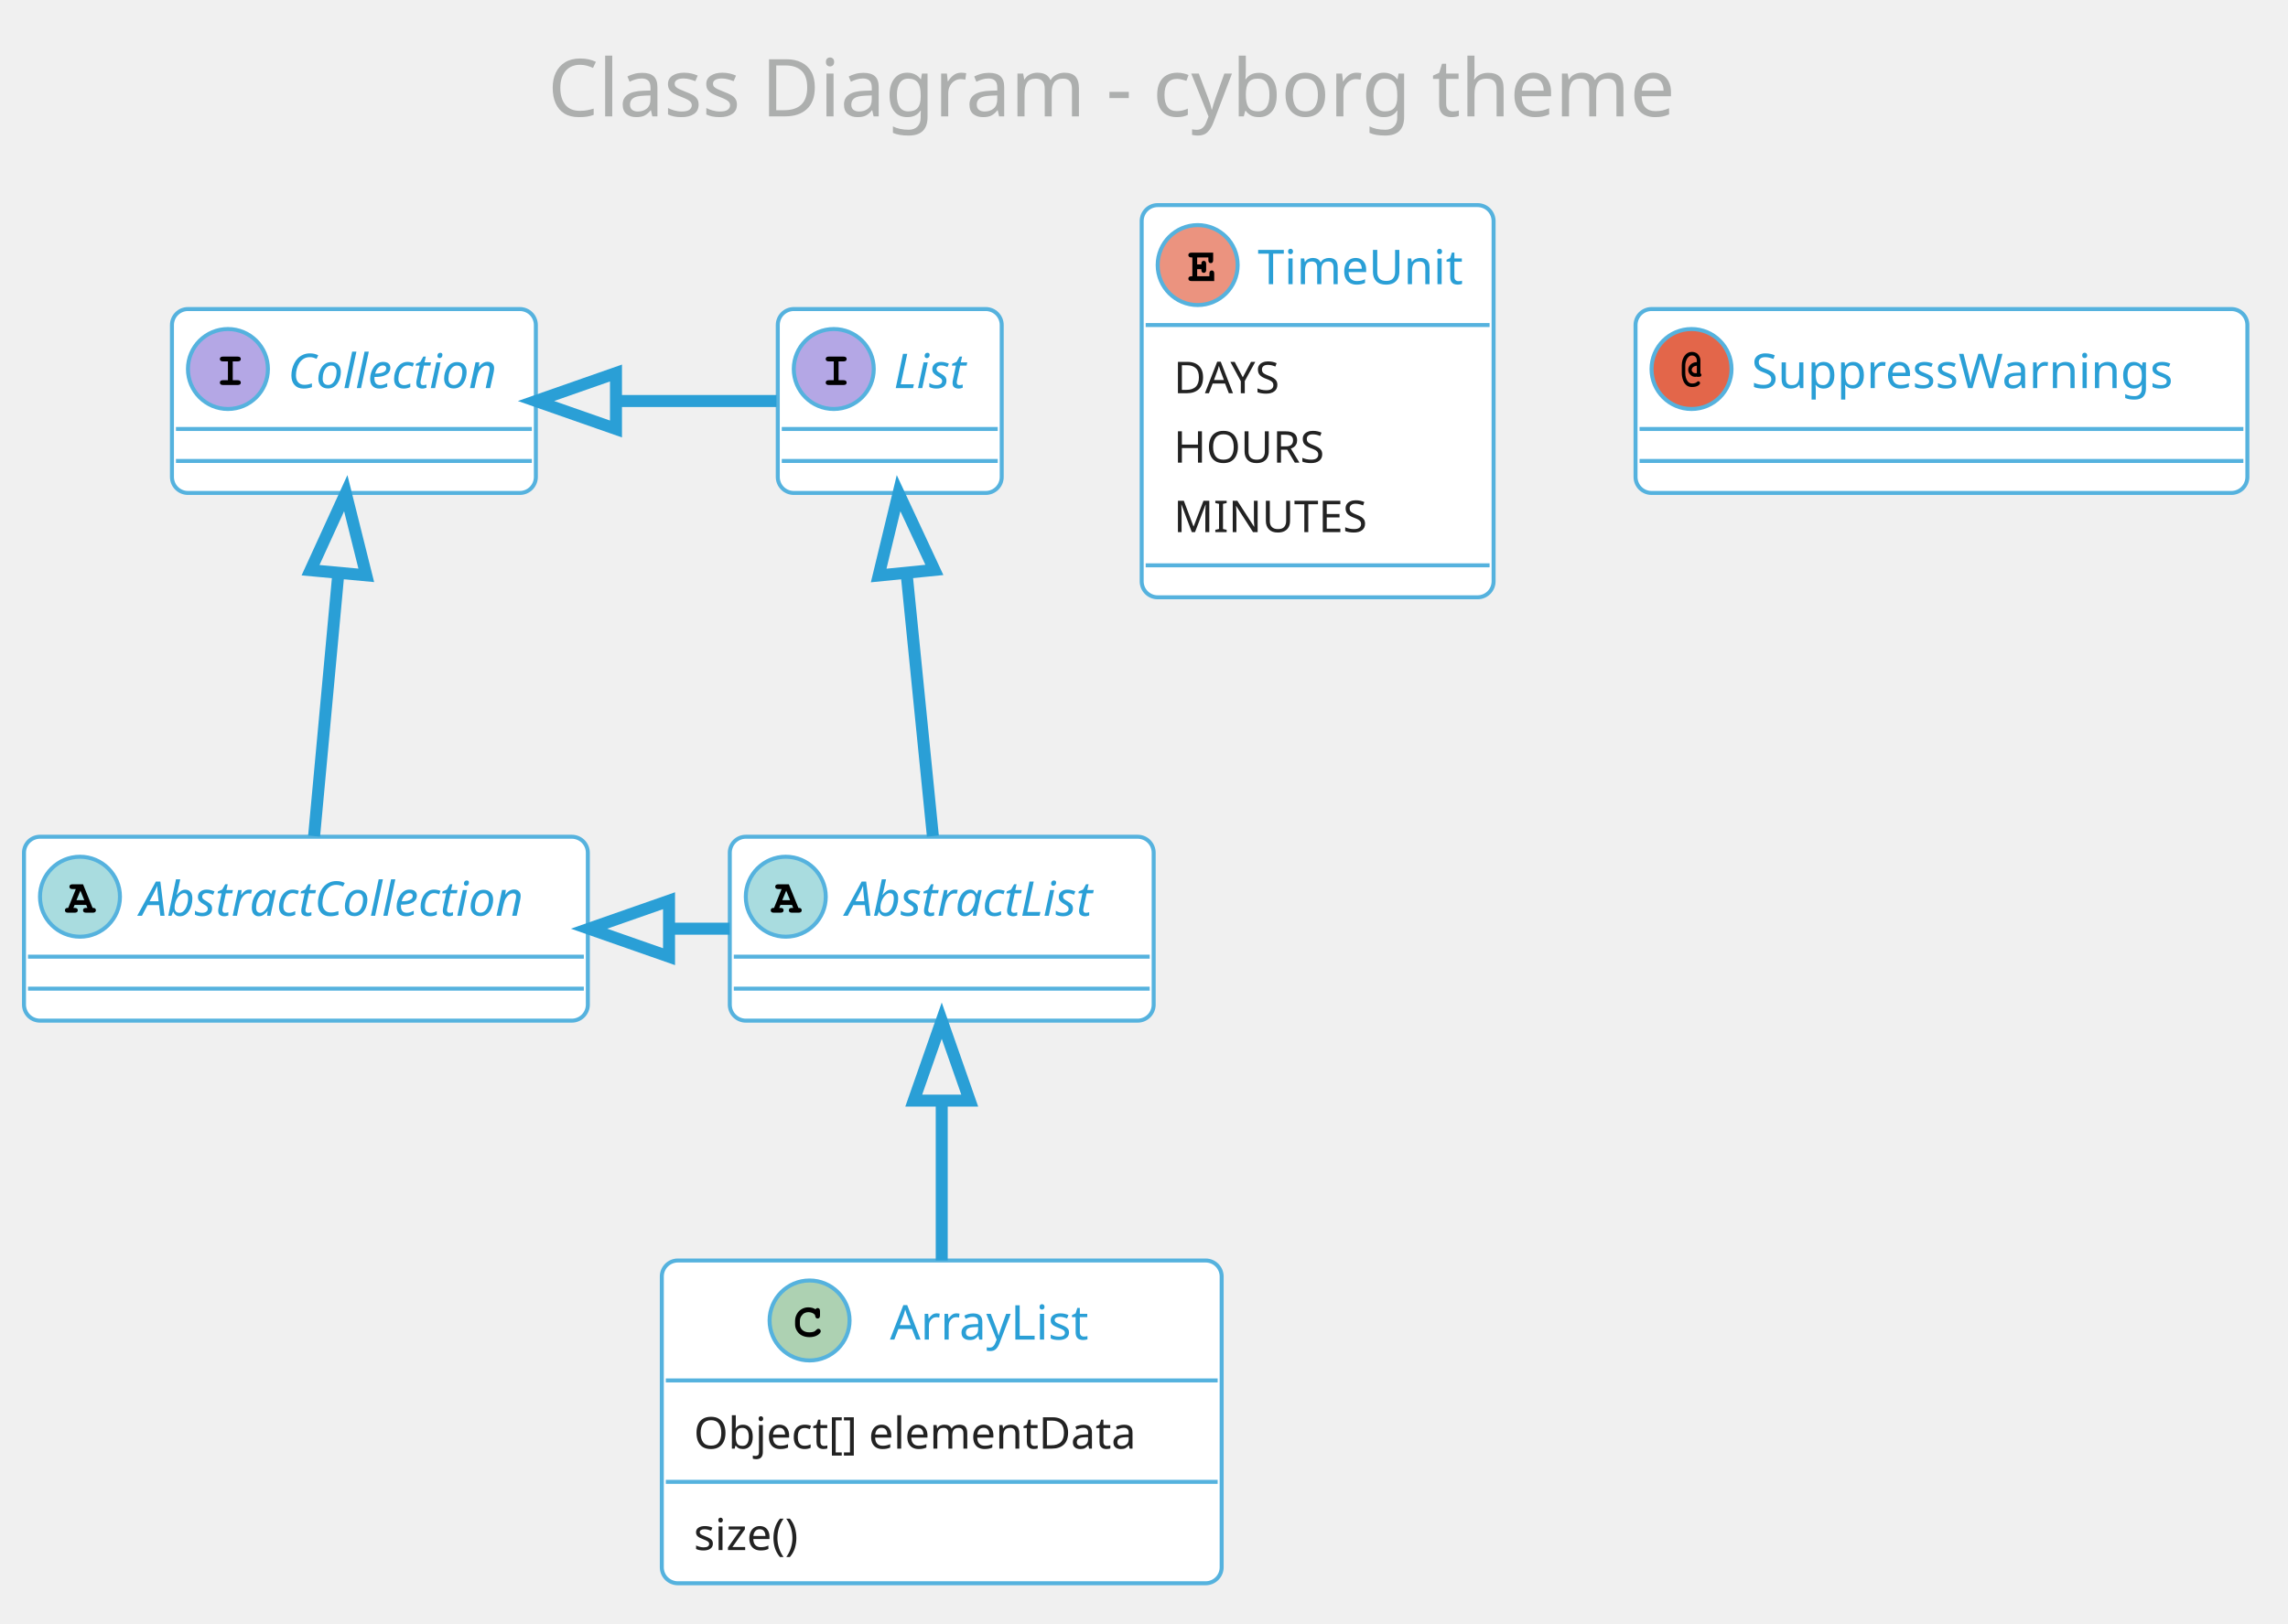
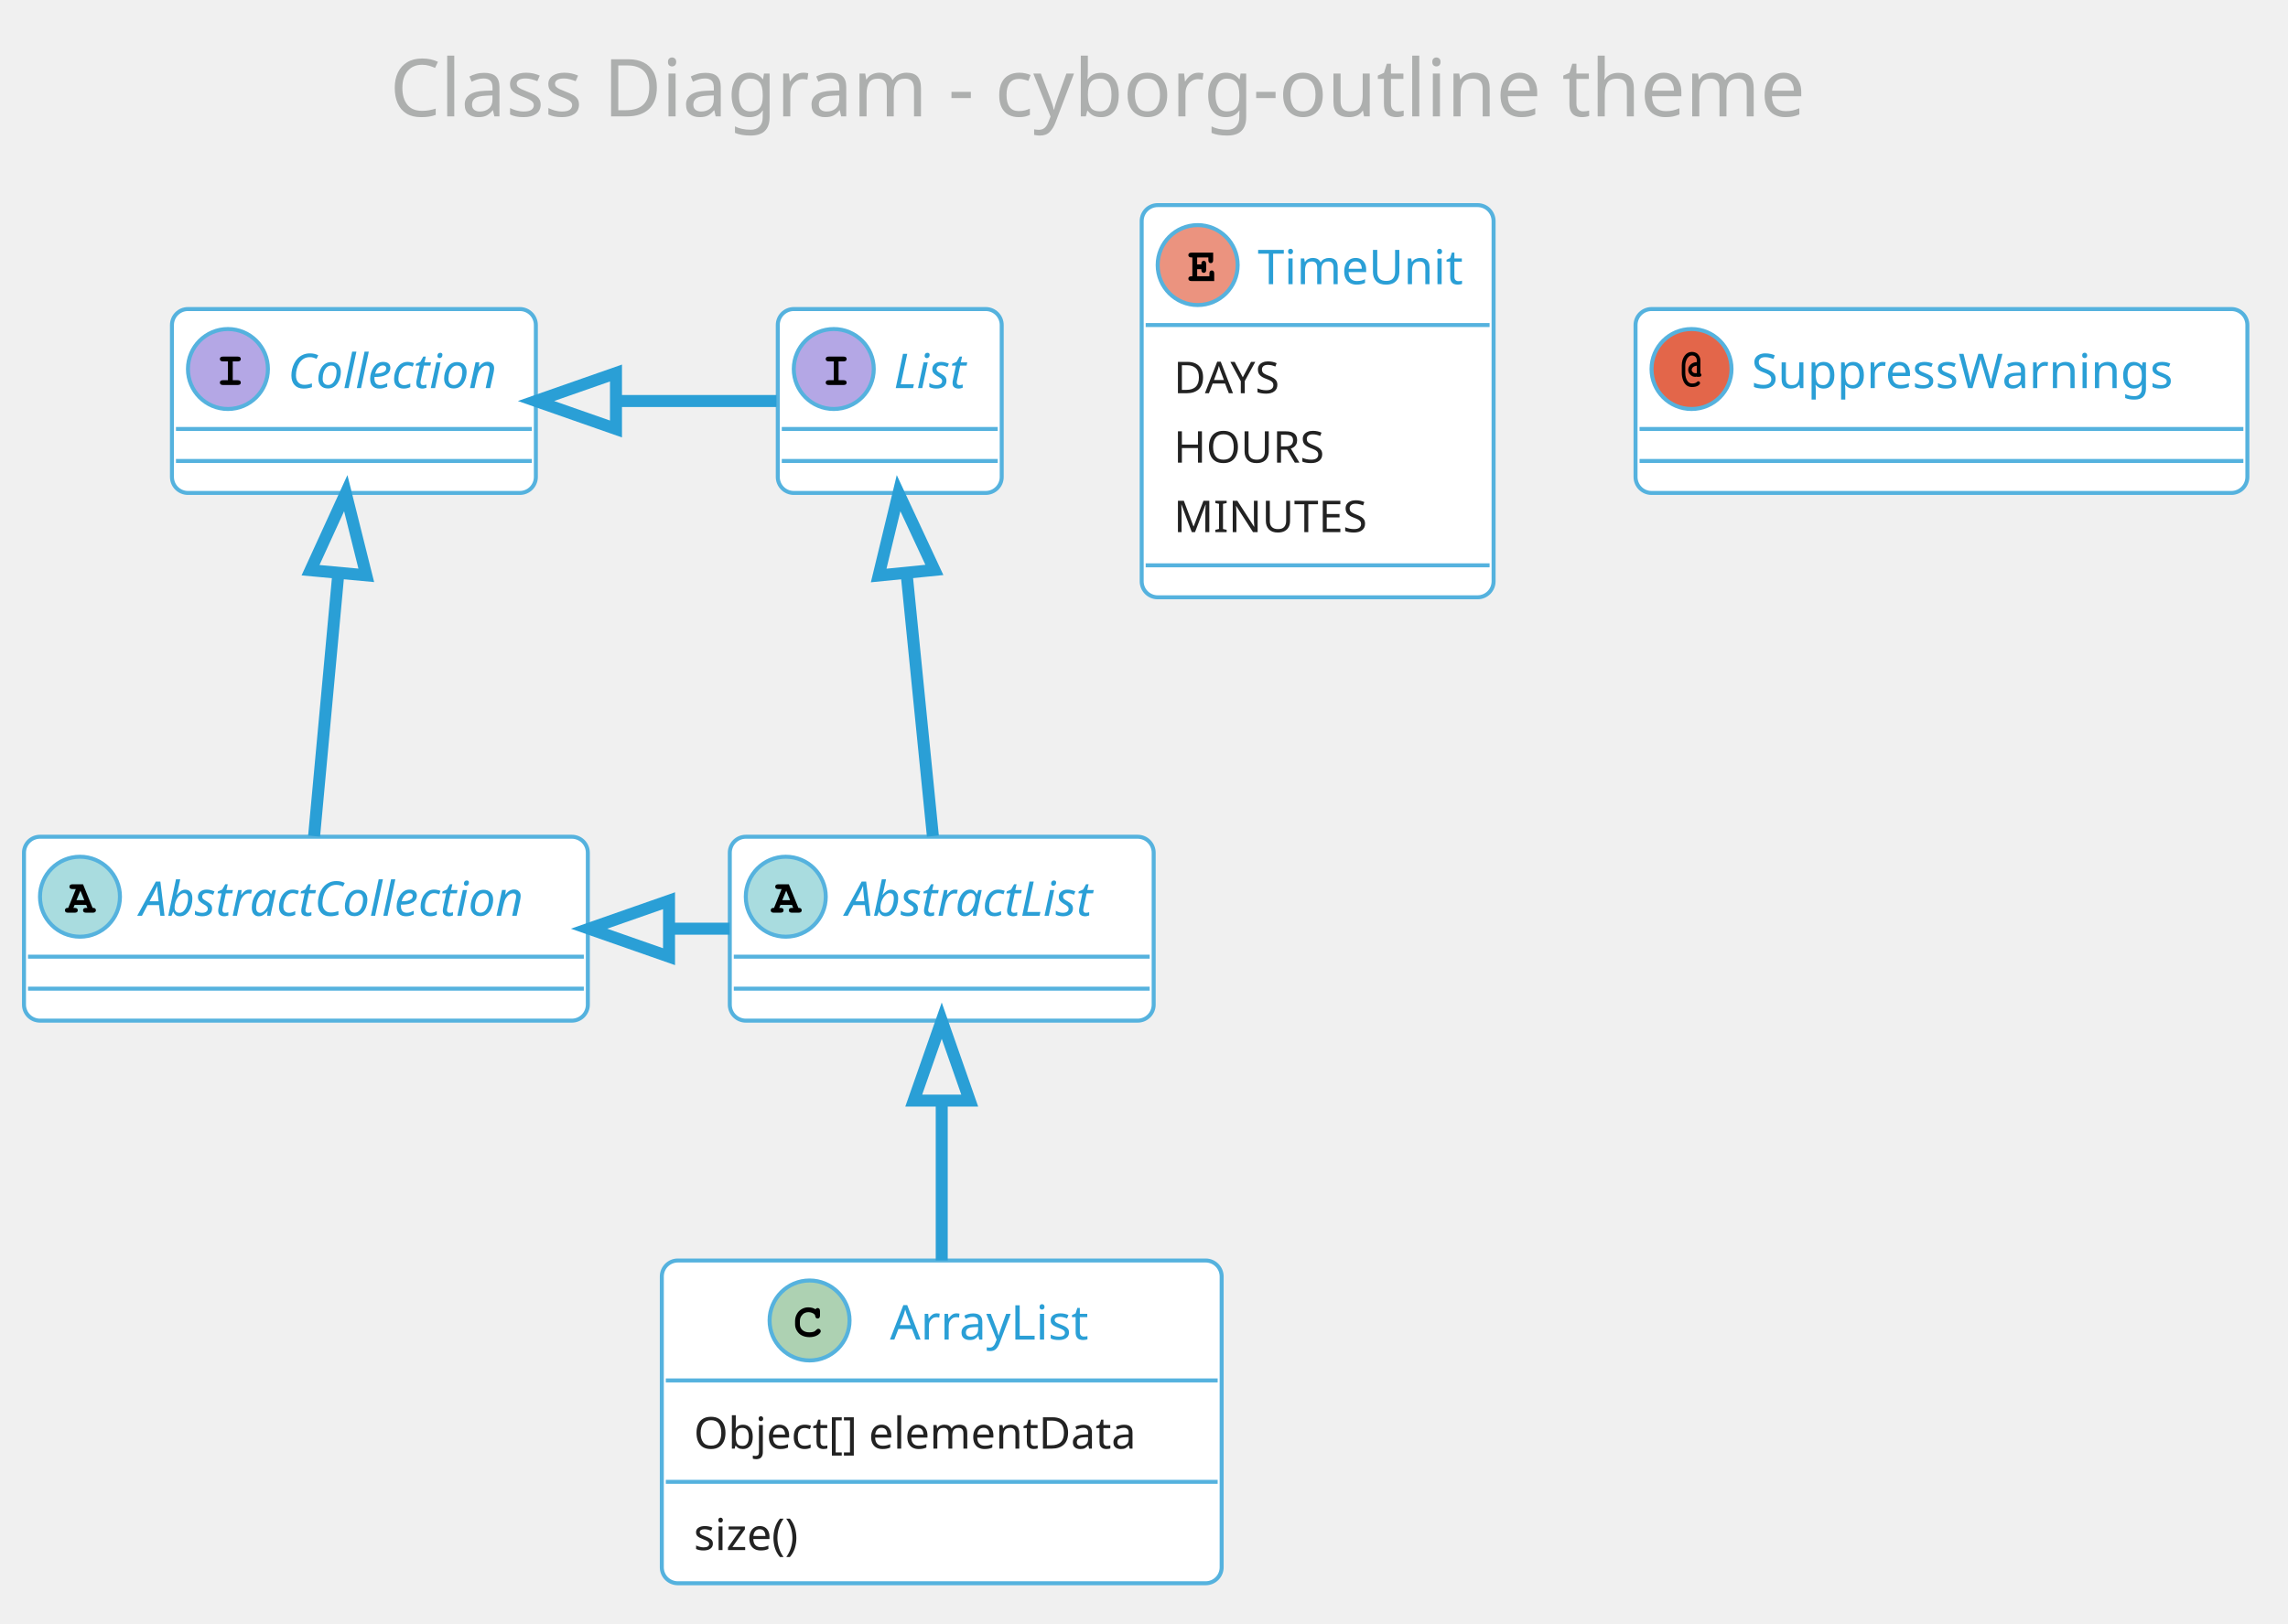
<svg xmlns="http://www.w3.org/2000/svg" contentScriptType="application/ecmascript" contentStyleType="text/css" height="423.958px" preserveAspectRatio="none" style="width:596px;height:423px;" version="1.1" viewBox="0 0 596 423" width="596.875px" zoomAndPan="magnify">
  <defs />
  <g>
-     <rect fill="none" height="39.903" rx="4.167" ry="4.167" style="stroke: none; stroke-width: 1.042;" width="338.542" x="132.292" y="2.083" />
-     <text fill="#ADAFAE" font-family="Verdana" font-size="20.833" lengthAdjust="spacingAndGlyphs" textLength="317.708" x="142.708" y="30.32">Class Diagram - cyborg theme</text>
+     <rect fill="none" height="39.903" rx="4.167" ry="4.167" style="stroke: none; stroke-width: 1.042;" width="420.833" x="91.146" y="2.083" />
+     <text fill="#ADAFAE" font-family="Verdana" font-size="20.833" lengthAdjust="spacingAndGlyphs" textLength="400" x="101.562" y="30.32">Class Diagram - cyborg-outline theme</text>
    <rect fill="#FFFFFF" height="47.917" id="AbstractList" rx="4.167" ry="4.167" style="stroke: #55B2DE; stroke-width: 1.042;" width="110.417" x="190.104" y="218.028" />
    <ellipse cx="204.688" cy="233.653" fill="#A9DCDF" rx="10.417" ry="10.417" style="stroke: #55B2DE; stroke-width: 1.042;" />
    <path d="M206.315,235.801 L203.288,235.801 L202.978,236.566 L203.288,236.566 Q203.727,236.566 203.923,236.737 Q204.118,236.908 204.118,237.201 Q204.118,237.478 203.923,237.649 Q203.727,237.819 203.288,237.819 L201.595,237.819 Q201.139,237.819 200.952,237.649 Q200.765,237.478 200.765,237.185 Q200.765,236.908 200.968,236.729 Q201.172,236.55 201.628,236.566 L203.597,231.667 L202.783,231.667 Q202.327,231.667 202.132,231.496 Q201.937,231.325 201.937,231.049 Q201.937,230.756 202.132,230.585 Q202.327,230.414 202.783,230.414 L205.485,230.414 L207.975,236.566 Q208.415,236.566 208.545,236.664 Q208.838,236.859 208.838,237.201 Q208.838,237.478 208.643,237.649 Q208.447,237.819 208.008,237.819 L206.315,237.819 Q205.859,237.819 205.672,237.649 Q205.485,237.478 205.485,237.185 Q205.485,236.908 205.672,236.737 Q205.859,236.566 206.315,236.566 L206.624,236.566 L206.315,235.801 Z M205.81,234.548 L204.801,232.074 L203.776,234.548 L205.81,234.548 Z " />
    <text fill="#2A9FD6" font-family="Verdana" font-size="12.5" font-style="italic" lengthAdjust="spacingAndGlyphs" textLength="75" x="220.312" y="238.624">AbstractList</text>
    <line style="stroke: #55B2DE; stroke-width: 1.042;" x1="191.146" x2="299.479" y1="249.278" y2="249.278" />
    <line style="stroke: #55B2DE; stroke-width: 1.042;" x1="191.146" x2="299.479" y1="257.611" y2="257.611" />
    <rect fill="#FFFFFF" height="47.917" id="AbstractCollection" rx="4.167" ry="4.167" style="stroke: #55B2DE; stroke-width: 1.042;" width="146.875" x="6.25" y="218.028" />
    <ellipse cx="20.833" cy="233.653" fill="#A9DCDF" rx="10.417" ry="10.417" style="stroke: #55B2DE; stroke-width: 1.042;" />
    <path d="M22.461,235.801 L19.434,235.801 L19.124,236.566 L19.434,236.566 Q19.873,236.566 20.068,236.737 Q20.264,236.908 20.264,237.201 Q20.264,237.478 20.068,237.649 Q19.873,237.819 19.434,237.819 L17.741,237.819 Q17.285,237.819 17.098,237.649 Q16.911,237.478 16.911,237.185 Q16.911,236.908 17.114,236.729 Q17.318,236.55 17.773,236.566 L19.743,231.667 L18.929,231.667 Q18.473,231.667 18.278,231.496 Q18.083,231.325 18.083,231.049 Q18.083,230.756 18.278,230.585 Q18.473,230.414 18.929,230.414 L21.631,230.414 L24.121,236.566 Q24.561,236.566 24.691,236.664 Q24.984,236.859 24.984,237.201 Q24.984,237.478 24.788,237.649 Q24.593,237.819 24.154,237.819 L22.461,237.819 Q22.005,237.819 21.818,237.649 Q21.631,237.478 21.631,237.185 Q21.631,236.908 21.818,236.737 Q22.005,236.566 22.461,236.566 L22.77,236.566 L22.461,235.801 Z M21.956,234.548 L20.947,232.074 L19.922,234.548 L21.956,234.548 Z " />
    <text fill="#2A9FD6" font-family="Verdana" font-size="12.5" font-style="italic" lengthAdjust="spacingAndGlyphs" textLength="111.458" x="36.458" y="238.624">AbstractCollection</text>
    <line style="stroke: #55B2DE; stroke-width: 1.042;" x1="7.292" x2="152.083" y1="249.278" y2="249.278" />
    <line style="stroke: #55B2DE; stroke-width: 1.042;" x1="7.292" x2="152.083" y1="257.611" y2="257.611" />
    <rect fill="#FFFFFF" height="47.917" id="List" rx="4.167" ry="4.167" style="stroke: #55B2DE; stroke-width: 1.042;" width="58.333" x="202.604" y="80.528" />
    <ellipse cx="217.188" cy="96.153" fill="#B4A7E5" rx="10.417" ry="10.417" style="stroke: #55B2DE; stroke-width: 1.042;" />
    <path d="M218.441,94.167 L218.441,99.066 L219.71,99.066 Q220.15,99.066 220.345,99.237 Q220.54,99.408 220.54,99.701 Q220.54,99.978 220.345,100.148 Q220.15,100.319 219.71,100.319 L215.918,100.319 Q215.478,100.319 215.283,100.148 Q215.088,99.978 215.088,99.685 Q215.088,99.408 215.283,99.237 Q215.478,99.066 215.918,99.066 L217.188,99.066 L217.188,94.167 L215.918,94.167 Q215.478,94.167 215.283,93.996 Q215.088,93.825 215.088,93.549 Q215.088,93.256 215.283,93.085 Q215.478,92.914 215.918,92.914 L219.71,92.914 Q220.15,92.914 220.345,93.085 Q220.54,93.256 220.54,93.549 Q220.54,93.825 220.345,93.996 Q220.15,94.167 219.71,94.167 L218.441,94.167 Z " />
    <text fill="#2A9FD6" font-family="Verdana" font-size="12.5" font-style="italic" lengthAdjust="spacingAndGlyphs" textLength="22.917" x="232.812" y="101.124">List</text>
    <line style="stroke: #55B2DE; stroke-width: 1.042;" x1="203.646" x2="259.896" y1="111.778" y2="111.778" />
    <line style="stroke: #55B2DE; stroke-width: 1.042;" x1="203.646" x2="259.896" y1="120.111" y2="120.111" />
    <rect fill="#FFFFFF" height="47.917" id="Collection" rx="4.167" ry="4.167" style="stroke: #55B2DE; stroke-width: 1.042;" width="94.792" x="44.792" y="80.528" />
    <ellipse cx="59.375" cy="96.153" fill="#B4A7E5" rx="10.417" ry="10.417" style="stroke: #55B2DE; stroke-width: 1.042;" />
    <path d="M60.628,94.167 L60.628,99.066 L61.898,99.066 Q62.337,99.066 62.533,99.237 Q62.728,99.408 62.728,99.701 Q62.728,99.978 62.533,100.148 Q62.337,100.319 61.898,100.319 L58.105,100.319 Q57.666,100.319 57.471,100.148 Q57.275,99.978 57.275,99.685 Q57.275,99.408 57.471,99.237 Q57.666,99.066 58.105,99.066 L59.375,99.066 L59.375,94.167 L58.105,94.167 Q57.666,94.167 57.471,93.996 Q57.275,93.825 57.275,93.549 Q57.275,93.256 57.471,93.085 Q57.666,92.914 58.105,92.914 L61.898,92.914 Q62.337,92.914 62.533,93.085 Q62.728,93.256 62.728,93.549 Q62.728,93.825 62.533,93.996 Q62.337,94.167 61.898,94.167 L60.628,94.167 Z " />
    <text fill="#2A9FD6" font-family="Verdana" font-size="12.5" font-style="italic" lengthAdjust="spacingAndGlyphs" textLength="59.375" x="75" y="101.124">Collection</text>
    <line style="stroke: #55B2DE; stroke-width: 1.042;" x1="45.833" x2="138.542" y1="111.778" y2="111.778" />
    <line style="stroke: #55B2DE; stroke-width: 1.042;" x1="45.833" x2="138.542" y1="120.111" y2="120.111" />
    <rect fill="#FFFFFF" height="84.101" id="ArrayList" rx="4.167" ry="4.167" style="stroke: #55B2DE; stroke-width: 1.042;" width="145.833" x="172.396" y="328.444" />
    <ellipse cx="210.885" cy="344.069" fill="#ADD1B2" rx="10.417" ry="10.417" style="stroke: #55B2DE; stroke-width: 1.042;" />
    <path d="M212.432,341.156 Q212.546,340.993 212.684,340.912 Q212.822,340.83 212.985,340.83 Q213.262,340.83 213.433,341.026 Q213.603,341.221 213.603,341.661 L213.603,342.735 Q213.603,343.174 213.433,343.37 Q213.262,343.565 212.985,343.565 Q212.725,343.565 212.578,343.418 Q212.432,343.288 212.35,342.897 Q212.318,342.637 212.188,342.507 Q211.927,342.23 211.48,342.067 Q211.032,341.905 210.576,341.905 Q210.023,341.905 209.551,342.149 Q209.079,342.393 208.721,342.938 Q208.363,343.483 208.363,344.248 L208.363,345.062 Q208.363,345.957 209.022,346.56 Q209.681,347.162 210.837,347.162 Q211.536,347.162 212.025,346.983 Q212.301,346.869 212.611,346.543 Q212.806,346.348 212.92,346.291 Q213.034,346.234 213.164,346.234 Q213.424,346.234 213.612,346.421 Q213.799,346.608 213.799,346.869 Q213.799,347.129 213.538,347.422 Q213.164,347.846 212.578,348.09 Q211.797,348.415 210.853,348.415 Q209.73,348.415 208.851,347.959 Q208.119,347.601 207.614,346.804 Q207.109,346.006 207.109,345.079 L207.109,344.232 Q207.109,343.256 207.565,342.409 Q208.021,341.563 208.827,341.107 Q209.632,340.651 210.527,340.651 Q211.081,340.651 211.553,340.774 Q212.025,340.896 212.432,341.156 Z " />
    <text fill="#2A9FD6" font-family="Verdana" font-size="12.5" lengthAdjust="spacingAndGlyphs" textLength="57.292" x="231.823" y="349.041">ArrayList</text>
    <line style="stroke: #55B2DE; stroke-width: 1.042;" x1="173.438" x2="317.188" y1="359.694" y2="359.694" />
    <text fill="#222222" font-family="Verdana" font-size="11.458" lengthAdjust="spacingAndGlyphs" textLength="129.167" x="180.729" y="377.464">Object[] elementData</text>
    <line style="stroke: #55B2DE; stroke-width: 1.042;" x1="173.438" x2="317.188" y1="386.12" y2="386.12" />
    <text fill="#222222" font-family="Verdana" font-size="11.458" lengthAdjust="spacingAndGlyphs" textLength="33.333" x="180.729" y="403.89">size()</text>
    <rect fill="#FFFFFF" height="102.194" id="TimeUnit" rx="4.167" ry="4.167" style="stroke: #55B2DE; stroke-width: 1.042;" width="91.667" x="297.396" y="53.444" />
    <ellipse cx="311.979" cy="69.069" fill="#EB937F" rx="10.417" ry="10.417" style="stroke: #55B2DE; stroke-width: 1.042;" />
    <path d="M311.849,70.144 L311.849,71.983 L315.039,71.983 L315.039,71.299 Q315.039,70.86 315.21,70.665 Q315.381,70.469 315.658,70.469 Q315.934,70.469 316.113,70.665 Q316.292,70.86 316.292,71.299 L316.292,73.236 L310.4,73.236 Q309.945,73.236 309.749,73.065 Q309.554,72.894 309.554,72.601 Q309.554,72.325 309.749,72.154 Q309.945,71.983 310.4,71.983 L310.596,71.983 L310.596,67.084 L310.4,67.084 Q309.945,67.084 309.749,66.913 Q309.554,66.742 309.554,66.465 Q309.554,66.172 309.749,66.001 Q309.945,65.831 310.4,65.831 L316.016,65.831 L316.016,67.735 Q316.016,68.191 315.845,68.378 Q315.674,68.565 315.381,68.565 Q315.104,68.565 314.933,68.378 Q314.762,68.191 314.762,67.735 L314.762,67.084 L311.849,67.084 L311.849,68.89 L312.94,68.89 Q312.94,68.402 313.037,68.272 Q313.216,67.963 313.574,67.963 Q313.851,67.963 314.022,68.158 Q314.193,68.353 314.193,68.809 L314.193,70.241 Q314.193,70.648 314.095,70.795 Q313.9,71.088 313.574,71.088 Q313.216,71.088 313.037,70.778 Q312.94,70.648 312.94,70.144 L311.849,70.144 Z " />
    <text fill="#2A9FD6" font-family="Verdana" font-size="12.5" lengthAdjust="spacingAndGlyphs" textLength="56.25" x="327.604" y="74.041">TimeUnit</text>
    <line style="stroke: #55B2DE; stroke-width: 1.042;" x1="298.438" x2="388.021" y1="84.694" y2="84.694" />
    <text fill="#222222" font-family="Verdana" font-size="11.458" lengthAdjust="spacingAndGlyphs" textLength="33.333" x="305.729" y="102.464">DAYS</text>
    <text fill="#222222" font-family="Verdana" font-size="11.458" lengthAdjust="spacingAndGlyphs" textLength="42.708" x="305.729" y="120.557">HOURS</text>
    <text fill="#222222" font-family="Verdana" font-size="11.458" lengthAdjust="spacingAndGlyphs" textLength="54.167" x="305.729" y="138.649">MINUTES</text>
    <line style="stroke: #55B2DE; stroke-width: 1.042;" x1="298.438" x2="388.021" y1="147.305" y2="147.305" />
    <rect fill="#FFFFFF" height="47.917" id="SuppressWarnings" rx="4.167" ry="4.167" style="stroke: #55B2DE; stroke-width: 1.042;" width="159.375" x="426.042" y="80.528" />
    <ellipse cx="440.625" cy="96.153" fill="#E3664A" rx="10.417" ry="10.417" style="stroke: #55B2DE; stroke-width: 1.042;" />
    <path d="M442.009,94.346 L442.009,93.956 Q442.009,93.353 441.659,92.987 Q441.309,92.621 440.755,92.621 Q440.316,92.621 439.933,92.914 Q439.551,93.207 439.356,93.662 Q438.997,94.476 438.997,95.274 L438.997,97.129 Q438.997,98.545 439.632,99.375 Q440.055,99.929 440.788,99.929 Q441.195,99.929 441.528,99.823 Q441.862,99.717 442.041,99.53 Q442.22,99.343 442.383,99.343 Q442.578,99.343 442.708,99.481 Q442.839,99.62 442.839,99.831 Q442.839,100.124 442.432,100.417 Q441.813,100.84 440.755,100.84 Q439.958,100.84 439.421,100.466 Q438.753,99.994 438.42,99.066 Q438.086,98.138 438.086,97.227 L438.086,95.209 Q438.086,93.744 438.81,92.719 Q439.534,91.693 440.739,91.693 Q441.276,91.693 441.764,91.921 Q442.253,92.149 442.594,92.71 Q442.936,93.272 442.936,93.956 L442.936,97.292 Q443.197,97.422 443.197,97.699 Q443.197,97.911 443.05,98.049 Q442.904,98.187 442.562,98.187 L442.009,98.187 L442.009,98.138 Q441.716,98.187 441.585,98.187 Q440.853,98.187 440.308,97.642 Q439.762,97.097 439.762,96.364 Q439.762,95.583 440.365,94.997 Q440.967,94.411 442.009,94.346 Z M442.009,95.29 Q441.357,95.355 441.016,95.665 Q440.674,95.974 440.674,96.381 Q440.674,96.722 440.959,96.983 Q441.243,97.243 441.716,97.243 Q441.797,97.243 442.009,97.227 L442.009,95.29 Z " />
    <text fill="#2A9FD6" font-family="Verdana" font-size="12.5" lengthAdjust="spacingAndGlyphs" textLength="123.958" x="456.25" y="101.124">SuppressWarnings</text>
    <line style="stroke: #55B2DE; stroke-width: 1.042;" x1="427.083" x2="584.375" y1="111.778" y2="111.778" />
    <line style="stroke: #55B2DE; stroke-width: 1.042;" x1="427.083" x2="584.375" y1="120.111" y2="120.111" />
    <path d="M236.163,149.459 C238.443,172.248 241.133,199.151 243.004,217.86 " fill="none" id="List-AbstractList" style="stroke: #2A9FD6; stroke-width: 3.125;" />
    <polygon fill="none" points="228.885,149.955,234.068,128.5,243.397,148.504,228.885,149.955" style="stroke: #2A9FD6; stroke-width: 3.125;" />
    <path d="M88.132,149.459 C86.029,172.248 83.545,199.151 81.818,217.86 " fill="none" id="Collection-AbstractCollection" style="stroke: #2A9FD6; stroke-width: 3.125;" />
    <polygon fill="none" points="80.891,148.575,90.067,128.5,95.413,149.915,80.891,148.575" style="stroke: #2A9FD6; stroke-width: 3.125;" />
    <path d="M160.665,104.486 C174.528,104.486 188.392,104.486 202.255,104.486 " fill="none" id="Collection-List" style="stroke: #2A9FD6; stroke-width: 3.125;" />
    <polygon fill="none" points="160.457,111.778,139.624,104.486,160.457,97.194,160.457,111.778" style="stroke: #2A9FD6; stroke-width: 3.125;" />
    <path d="M174.319,241.986 C179.561,241.986 184.804,241.986 190.047,241.986 " fill="none" id="AbstractCollection-AbstractList" style="stroke: #2A9FD6; stroke-width: 3.125;" />
    <polygon fill="none" points="174.276,249.278,153.443,241.986,174.276,234.694,174.276,249.278" style="stroke: #2A9FD6; stroke-width: 3.125;" />
    <path d="M245.312,286.897 C245.312,300.364 245.312,315.132 245.312,328.414 " fill="none" id="AbstractList-ArrayList" style="stroke: #2A9FD6; stroke-width: 3.125;" />
    <polygon fill="none" points="238.021,286.781,245.312,265.947,252.604,286.781,238.021,286.781" style="stroke: #2A9FD6; stroke-width: 3.125;" />
  </g>
</svg>
